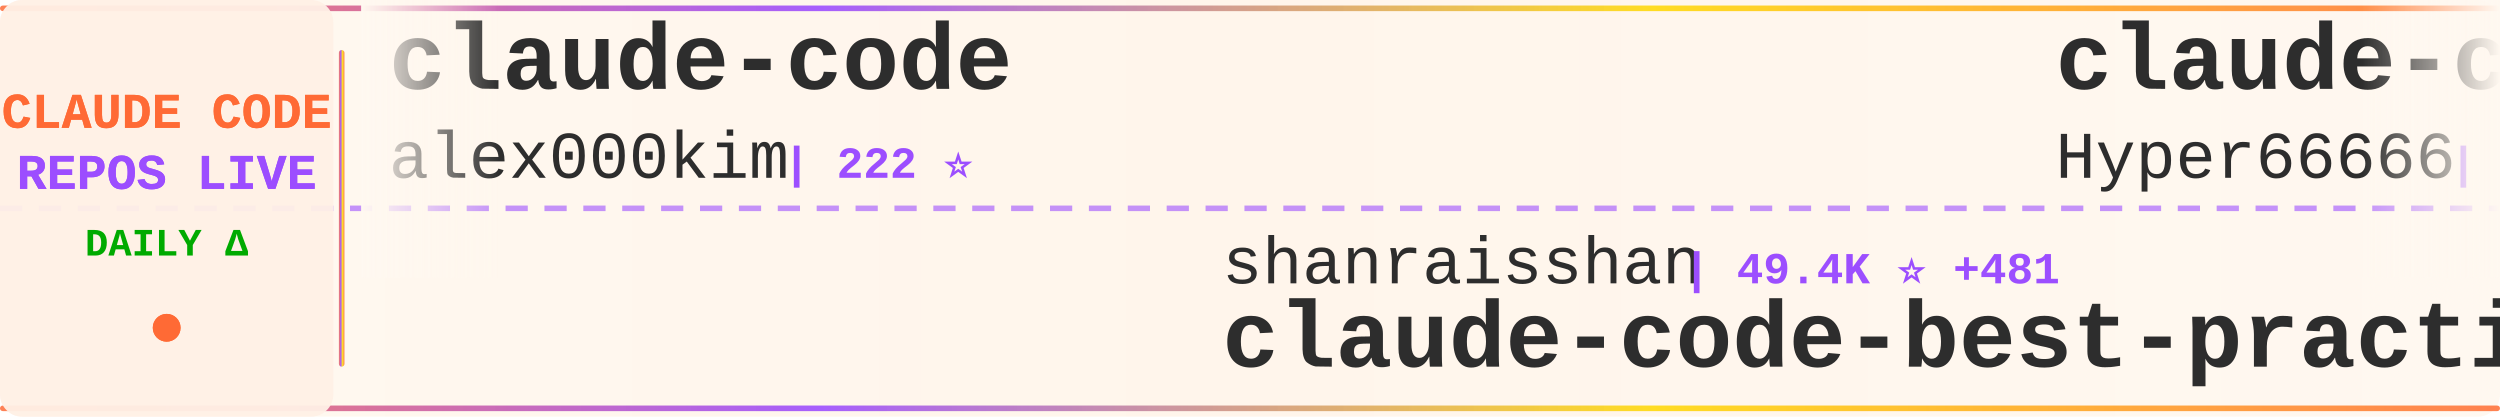
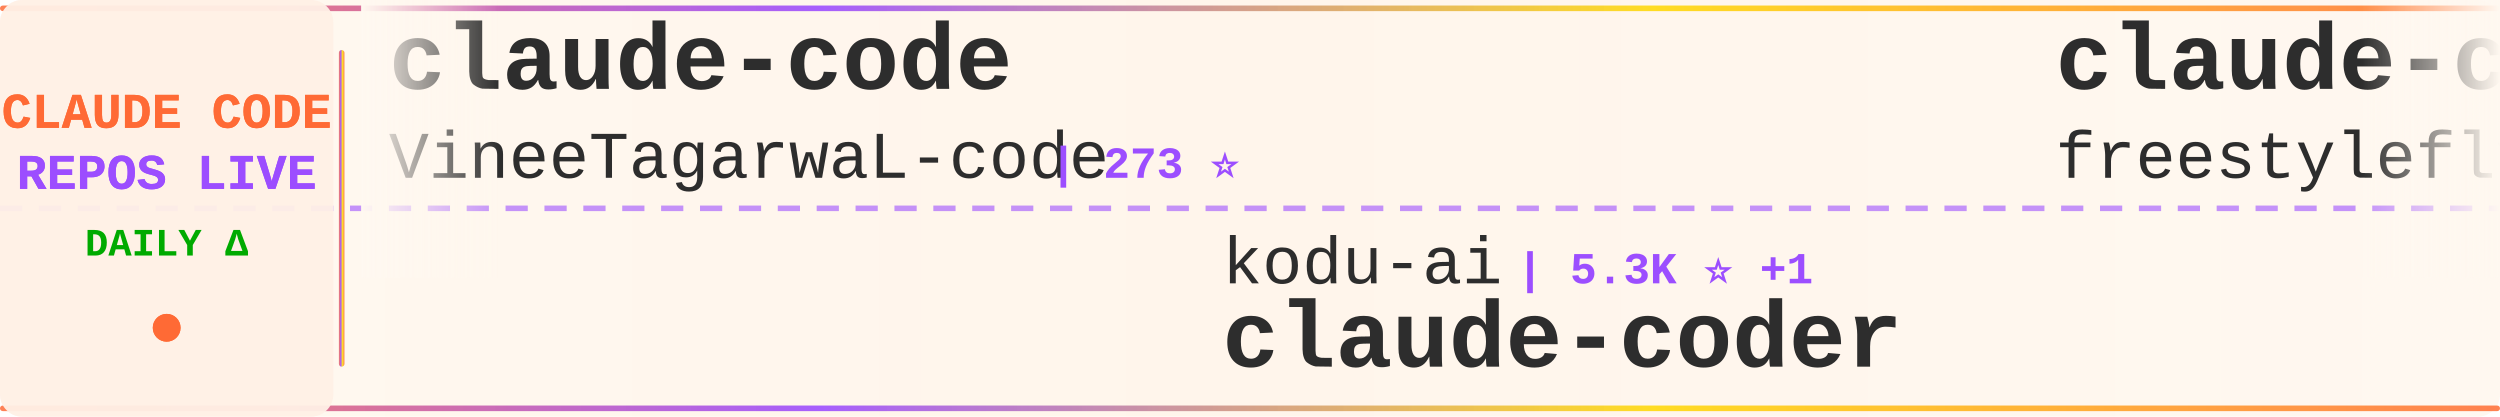
<svg xmlns="http://www.w3.org/2000/svg" width="900" height="150">
  <defs>
    <linearGradient id="tickerBg" x1="0%" y1="0%" x2="100%" y2="0%">
      <stop offset="0%" style="stop-color:#fff8f0;stop-opacity:0.98" />
      <stop offset="50%" style="stop-color:#fff5eb;stop-opacity:1" />
      <stop offset="100%" style="stop-color:#fff8f0;stop-opacity:0.98" />
    </linearGradient>
    <linearGradient id="borderGrad" x1="0%" y1="0%" x2="100%" y2="0%">
      <stop offset="0%" style="stop-color:#FF6B35;stop-opacity:0.85">
        <animate attributeName="stop-opacity" values="0.85;1;0.85" dur="2s" repeatCount="indefinite" />
      </stop>
      <stop offset="33%" style="stop-color:#9C4EFF;stop-opacity:0.9">
        <animate attributeName="stop-opacity" values="0.9;1;0.9" dur="2.2s" repeatCount="indefinite" />
      </stop>
      <stop offset="66%" style="stop-color:#FFD700;stop-opacity:0.85">
        <animate attributeName="stop-opacity" values="0.85;1;0.85" dur="1.8s" repeatCount="indefinite" />
      </stop>
      <stop offset="100%" style="stop-color:#FF6B35;stop-opacity:0.85">
        <animate attributeName="stop-opacity" values="0.85;1;0.85" dur="2s" repeatCount="indefinite" />
      </stop>
    </linearGradient>
    <filter id="textGlow">
      <feGaussianBlur stdDeviation="0.15" result="coloredBlur" />
      <feMerge>
        <feMergeNode in="coloredBlur" />
        <feMergeNode in="SourceGraphic" />
      </feMerge>
    </filter>
    <filter id="metricGlow">
      <feGaussianBlur stdDeviation="0.2" result="coloredBlur" />
      <feMerge>
        <feMergeNode in="coloredBlur" />
        <feMergeNode in="SourceGraphic" />
      </feMerge>
    </filter>
    <linearGradient id="leftFade" x1="0%" y1="0%" x2="100%" y2="0%">
      <stop offset="0%" style="stop-color:#fff8f0;stop-opacity:1" />
      <stop offset="100%" style="stop-color:#fff8f0;stop-opacity:0" />
    </linearGradient>
    <linearGradient id="rightFade" x1="0%" y1="0%" x2="100%" y2="0%">
      <stop offset="0%" style="stop-color:#fff8f0;stop-opacity:0" />
      <stop offset="100%" style="stop-color:#fff8f0;stop-opacity:1" />
    </linearGradient>
  </defs>
  <rect width="900" height="150" fill="url(#tickerBg)" rx="8" />
  <rect x="0" y="2" width="900" height="2" fill="url(#borderGrad)" rx="1" />
  <rect x="0" y="146" width="900" height="2" fill="url(#borderGrad)" rx="1" />
  <line x1="0" y1="75" x2="900" y2="75" stroke="#9C4EFF" stroke-width="2" stroke-dasharray="8 6" opacity="0.6" />
  <rect x="0" y="0" width="120" height="150" fill="#fff0e6" opacity="0.95" rx="8" />
  <text x="60" y="46" font-family="'Courier New', monospace" font-size="18" font-weight="bold" fill="#FF6B35" text-anchor="middle" filter="url(#textGlow)">
    CLAUDE CODE
  </text>
  <text x="60" y="68" font-family="'Courier New', monospace" font-size="18" font-weight="bold" fill="#9C4EFF" text-anchor="middle" filter="url(#textGlow)">
    REPOS LIVE
  </text>
  <text x="60" y="92" font-family="'Courier New', monospace" font-size="14" font-weight="bold" fill="#00aa00" text-anchor="middle">
    DAILY Δ
  </text>
  <circle cx="60" cy="118" r="5" fill="#FF6B35" filter="url(#metricGlow)">
    <animate attributeName="r" values="4;6;4" dur="1.5s" repeatCount="indefinite" />
    <animate attributeName="opacity" values="0.6;1;0.6" dur="1.5s" repeatCount="indefinite" />
  </circle>
  <rect x="122" y="18" width="2" height="114" fill="url(#borderGrad)" rx="1" />
  <clipPath id="tickerClip">
    <rect x="130" y="0" width="770" height="150" />
  </clipPath>
  <g clip-path="url(#tickerClip)">
    <g id="tickerItems">
      <animateTransform attributeName="transform" attributeType="XML" type="translate" from="0 0" to="-3000 0" dur="54s" repeatCount="indefinite" />
      <g transform="translate(0, 0)">
        <text x="140" y="32" font-family="'Courier New', monospace" font-size="34" font-weight="bold" fill="#2d2d2d">claude-code</text>
-         <text x="140" y="64" font-family="'Courier New', monospace" font-size="24" font-weight="normal" fill="#2d2d2d" opacity="1.0">alex000kim</text>
-         <text x="282" y="64" font-family="'Courier New', monospace" font-size="16" font-weight="bold" fill="#9C4EFF"> | 222 ⭐</text>
+         <text x="140" y="64" font-family="'Courier New', monospace" font-size="24" font-weight="normal" fill="#2d2d2d" opacity="1.0">VineeTagarwaL-code</text>
+         <text x="378" y="64" font-family="'Courier New', monospace" font-size="16" font-weight="bold" fill="#9C4EFF"> | 273 ⭐</text>
      </g>
      <g transform="translate(300, 0)">
-         <text x="140" y="102" font-family="'Courier New', monospace" font-size="24" font-weight="normal" fill="#2d2d2d" opacity="1.0">shanraisshan</text>
-         <text x="306" y="102" font-family="'Courier New', monospace" font-size="16" font-weight="bold" fill="#9C4EFF"> | 49.4K ⭐ +481</text>
-         <text x="140" y="132" font-family="'Courier New', monospace" font-size="34" font-weight="bold" fill="#2d2d2d">claude-code-best-practic...</text>
+         <text x="140" y="102" font-family="'Courier New', monospace" font-size="24" font-weight="normal" fill="#2d2d2d" opacity="1.0">kodu-ai</text>
+         <text x="246" y="102" font-family="'Courier New', monospace" font-size="16" font-weight="bold" fill="#9C4EFF"> | 5.3K ⭐ +1</text>
+         <text x="140" y="132" font-family="'Courier New', monospace" font-size="34" font-weight="bold" fill="#2d2d2d">claude-coder</text>
      </g>
      <g transform="translate(600, 0)">
-         <text x="140" y="32" font-family="'Courier New', monospace" font-size="34" font-weight="bold" fill="#2d2d2d">claude-code-sourcemap</text>
-         <text x="140" y="64" font-family="'Courier New', monospace" font-size="24" font-weight="normal" fill="#2d2d2d" opacity="1.0">Hyper66666</text>
-         <text x="282" y="64" font-family="'Courier New', monospace" font-size="16" font-weight="bold" fill="#9C4EFF"> | 212 ⭐</text>
+         <text x="140" y="32" font-family="'Courier New', monospace" font-size="34" font-weight="bold" fill="#2d2d2d">claude-code</text>
+         <text x="140" y="64" font-family="'Courier New', monospace" font-size="24" font-weight="normal" fill="#2d2d2d" opacity="1.0">freestylefly</text>
+         <text x="306" y="64" font-family="'Courier New', monospace" font-size="16" font-weight="bold" fill="#9C4EFF"> | 125 ⭐</text>
      </g>
      <g transform="translate(900, 0)">
-         <text x="140" y="102" font-family="'Courier New', monospace" font-size="24" font-weight="normal" fill="#2d2d2d" opacity="1.0">yasasbanukaofficial</text>
-         <text x="390" y="102" font-family="'Courier New', monospace" font-size="16" font-weight="bold" fill="#9C4EFF"> | 2.9K ⭐ +26</text>
-         <text x="140" y="132" font-family="'Courier New', monospace" font-size="34" font-weight="bold" fill="#2d2d2d">claude-code</text>
+         <text x="140" y="102" font-family="'Courier New', monospace" font-size="24" font-weight="normal" fill="#2d2d2d" opacity="1.0">anthropics</text>
+         <text x="282" y="102" font-family="'Courier New', monospace" font-size="16" font-weight="bold" fill="#9C4EFF"> | 126.1K ⭐ +668</text>
+         <text x="140" y="132" font-family="'Courier New', monospace" font-size="34" font-weight="bold" fill="#2d2d2d">skills</text>
      </g>
      <g transform="translate(1200, 0)">
-         <text x="140" y="32" font-family="'Courier New', monospace" font-size="34" font-weight="bold" fill="#2d2d2d">claude-code</text>
-         <text x="140" y="64" font-family="'Courier New', monospace" font-size="24" font-weight="normal" fill="#2d2d2d" opacity="1.0">xorespesp</text>
-         <text x="270" y="64" font-family="'Courier New', monospace" font-size="16" font-weight="bold" fill="#9C4EFF"> | 221 ⭐</text>
+         <text x="140" y="32" font-family="'Courier New', monospace" font-size="34" font-weight="bold" fill="#2d2d2d">claude-code-spec-workflo...</text>
+         <text x="140" y="64" font-family="'Courier New', monospace" font-size="24" font-weight="normal" fill="#2d2d2d" opacity="1.0">Pimzino</text>
+         <text x="246" y="64" font-family="'Courier New', monospace" font-size="16" font-weight="bold" fill="#9C4EFF"> | 3.7K ⭐ +2</text>
      </g>
      <g transform="translate(1500, 0)">
-         <text x="140" y="102" font-family="'Courier New', monospace" font-size="24" font-weight="normal" fill="#2d2d2d" opacity="1.0">disler</text>
-         <text x="234" y="102" font-family="'Courier New', monospace" font-size="16" font-weight="bold" fill="#9C4EFF"> | 3.6K ⭐ +7</text>
-         <text x="140" y="132" font-family="'Courier New', monospace" font-size="34" font-weight="bold" fill="#2d2d2d">claude-code-hooks-master...</text>
+         <text x="140" y="102" font-family="'Courier New', monospace" font-size="24" font-weight="normal" fill="#2d2d2d" opacity="1.0">edmund-io</text>
+         <text x="270" y="102" font-family="'Courier New', monospace" font-size="16" font-weight="bold" fill="#9C4EFF"> | 1.4K ⭐ +3</text>
+         <text x="140" y="132" font-family="'Courier New', monospace" font-size="34" font-weight="bold" fill="#2d2d2d">edmunds-claude-code</text>
      </g>
      <g transform="translate(1800, 0)">
-         <text x="140" y="32" font-family="'Courier New', monospace" font-size="34" font-weight="bold" fill="#2d2d2d">claude-code-guide</text>
-         <text x="140" y="64" font-family="'Courier New', monospace" font-size="24" font-weight="normal" fill="#2d2d2d" opacity="1.0">Cranot</text>
-         <text x="234" y="64" font-family="'Courier New', monospace" font-size="16" font-weight="bold" fill="#9C4EFF"> | 2.6K ⭐ +2</text>
+         <text x="140" y="32" font-family="'Courier New', monospace" font-size="34" font-weight="bold" fill="#2d2d2d">CLIProxyAPI</text>
+         <text x="140" y="64" font-family="'Courier New', monospace" font-size="24" font-weight="normal" fill="#2d2d2d" opacity="1.0">router-for-me</text>
+         <text x="318" y="64" font-family="'Courier New', monospace" font-size="16" font-weight="bold" fill="#9C4EFF"> | 29.8K ⭐ +305</text>
      </g>
      <g transform="translate(2100, 0)">
-         <text x="140" y="102" font-family="'Courier New', monospace" font-size="24" font-weight="normal" fill="#2d2d2d" opacity="1.0">router-for-me</text>
-         <text x="318" y="102" font-family="'Courier New', monospace" font-size="16" font-weight="bold" fill="#9C4EFF"> | 29.8K ⭐ +298</text>
-         <text x="140" y="132" font-family="'Courier New', monospace" font-size="34" font-weight="bold" fill="#2d2d2d">CLIProxyAPI</text>
+         <text x="140" y="102" font-family="'Courier New', monospace" font-size="24" font-weight="normal" fill="#2d2d2d" opacity="1.0">bfly123</text>
+         <text x="246" y="102" font-family="'Courier New', monospace" font-size="16" font-weight="bold" fill="#9C4EFF"> | 2.4K ⭐ +15</text>
+         <text x="140" y="132" font-family="'Courier New', monospace" font-size="34" font-weight="bold" fill="#2d2d2d">claude_codex_bridge</text>
      </g>
      <g transform="translate(2400, 0)">
-         <text x="140" y="32" font-family="'Courier New', monospace" font-size="34" font-weight="bold" fill="#2d2d2d">how-claude-code-works</text>
-         <text x="140" y="64" font-family="'Courier New', monospace" font-size="24" font-weight="normal" fill="#2d2d2d" opacity="1.0">Windy3f3f3f3f</text>
-         <text x="318" y="64" font-family="'Courier New', monospace" font-size="16" font-weight="bold" fill="#9C4EFF"> | 2.1K ⭐ +15</text>
+         <text x="140" y="32" font-family="'Courier New', monospace" font-size="34" font-weight="bold" fill="#2d2d2d">andrej-karpathy-skills</text>
+         <text x="140" y="64" font-family="'Courier New', monospace" font-size="24" font-weight="normal" fill="#2d2d2d" opacity="1.0">forrestchang</text>
+         <text x="306" y="64" font-family="'Courier New', monospace" font-size="16" font-weight="bold" fill="#9C4EFF"> | 99.6K ⭐ +2.8K</text>
      </g>
      <g transform="translate(2700, 0)">
-         <text x="140" y="102" font-family="'Courier New', monospace" font-size="24" font-weight="normal" fill="#2d2d2d" opacity="1.0">luongnv89</text>
-         <text x="270" y="102" font-family="'Courier New', monospace" font-size="16" font-weight="bold" fill="#9C4EFF"> | 30.3K ⭐ +352</text>
-         <text x="140" y="132" font-family="'Courier New', monospace" font-size="34" font-weight="bold" fill="#2d2d2d">claude-howto</text>
+         <text x="140" y="102" font-family="'Courier New', monospace" font-size="24" font-weight="normal" fill="#2d2d2d" opacity="1.0">T-Lab-CUHKSZ</text>
+         <text x="306" y="102" font-family="'Courier New', monospace" font-size="16" font-weight="bold" fill="#9C4EFF"> | 301 ⭐ +1</text>
+         <text x="140" y="132" font-family="'Courier New', monospace" font-size="34" font-weight="bold" fill="#2d2d2d">claude-code</text>
      </g>
      <g transform="translate(3000, 0)">
        <text x="140" y="32" font-family="'Courier New', monospace" font-size="34" font-weight="bold" fill="#2d2d2d">claude-code</text>
-         <text x="140" y="64" font-family="'Courier New', monospace" font-size="24" font-weight="normal" fill="#2d2d2d" opacity="1.0">alex000kim</text>
-         <text x="282" y="64" font-family="'Courier New', monospace" font-size="16" font-weight="bold" fill="#9C4EFF"> | 222 ⭐</text>
+         <text x="140" y="64" font-family="'Courier New', monospace" font-size="24" font-weight="normal" fill="#2d2d2d" opacity="1.0">VineeTagarwaL-code</text>
+         <text x="378" y="64" font-family="'Courier New', monospace" font-size="16" font-weight="bold" fill="#9C4EFF"> | 273 ⭐</text>
      </g>
      <g transform="translate(3300, 0)">
-         <text x="140" y="102" font-family="'Courier New', monospace" font-size="24" font-weight="normal" fill="#2d2d2d" opacity="1.0">shanraisshan</text>
-         <text x="306" y="102" font-family="'Courier New', monospace" font-size="16" font-weight="bold" fill="#9C4EFF"> | 49.4K ⭐ +481</text>
-         <text x="140" y="132" font-family="'Courier New', monospace" font-size="34" font-weight="bold" fill="#2d2d2d">claude-code-best-practic...</text>
+         <text x="140" y="102" font-family="'Courier New', monospace" font-size="24" font-weight="normal" fill="#2d2d2d" opacity="1.0">kodu-ai</text>
+         <text x="246" y="102" font-family="'Courier New', monospace" font-size="16" font-weight="bold" fill="#9C4EFF"> | 5.3K ⭐ +1</text>
+         <text x="140" y="132" font-family="'Courier New', monospace" font-size="34" font-weight="bold" fill="#2d2d2d">claude-coder</text>
      </g>
      <g transform="translate(3600, 0)">
-         <text x="140" y="32" font-family="'Courier New', monospace" font-size="34" font-weight="bold" fill="#2d2d2d">claude-code-sourcemap</text>
-         <text x="140" y="64" font-family="'Courier New', monospace" font-size="24" font-weight="normal" fill="#2d2d2d" opacity="1.0">Hyper66666</text>
-         <text x="282" y="64" font-family="'Courier New', monospace" font-size="16" font-weight="bold" fill="#9C4EFF"> | 212 ⭐</text>
+         <text x="140" y="32" font-family="'Courier New', monospace" font-size="34" font-weight="bold" fill="#2d2d2d">claude-code</text>
+         <text x="140" y="64" font-family="'Courier New', monospace" font-size="24" font-weight="normal" fill="#2d2d2d" opacity="1.0">freestylefly</text>
+         <text x="306" y="64" font-family="'Courier New', monospace" font-size="16" font-weight="bold" fill="#9C4EFF"> | 125 ⭐</text>
      </g>
      <g transform="translate(3900, 0)">
-         <text x="140" y="102" font-family="'Courier New', monospace" font-size="24" font-weight="normal" fill="#2d2d2d" opacity="1.0">yasasbanukaofficial</text>
-         <text x="390" y="102" font-family="'Courier New', monospace" font-size="16" font-weight="bold" fill="#9C4EFF"> | 2.9K ⭐ +26</text>
-         <text x="140" y="132" font-family="'Courier New', monospace" font-size="34" font-weight="bold" fill="#2d2d2d">claude-code</text>
+         <text x="140" y="102" font-family="'Courier New', monospace" font-size="24" font-weight="normal" fill="#2d2d2d" opacity="1.0">anthropics</text>
+         <text x="282" y="102" font-family="'Courier New', monospace" font-size="16" font-weight="bold" fill="#9C4EFF"> | 126.1K ⭐ +668</text>
+         <text x="140" y="132" font-family="'Courier New', monospace" font-size="34" font-weight="bold" fill="#2d2d2d">skills</text>
      </g>
    </g>
  </g>
  <rect x="130" y="0" width="50" height="100" fill="url(#leftFade)" />
  <rect x="850" y="0" width="50" height="100" fill="url(#rightFade)" />
</svg>
